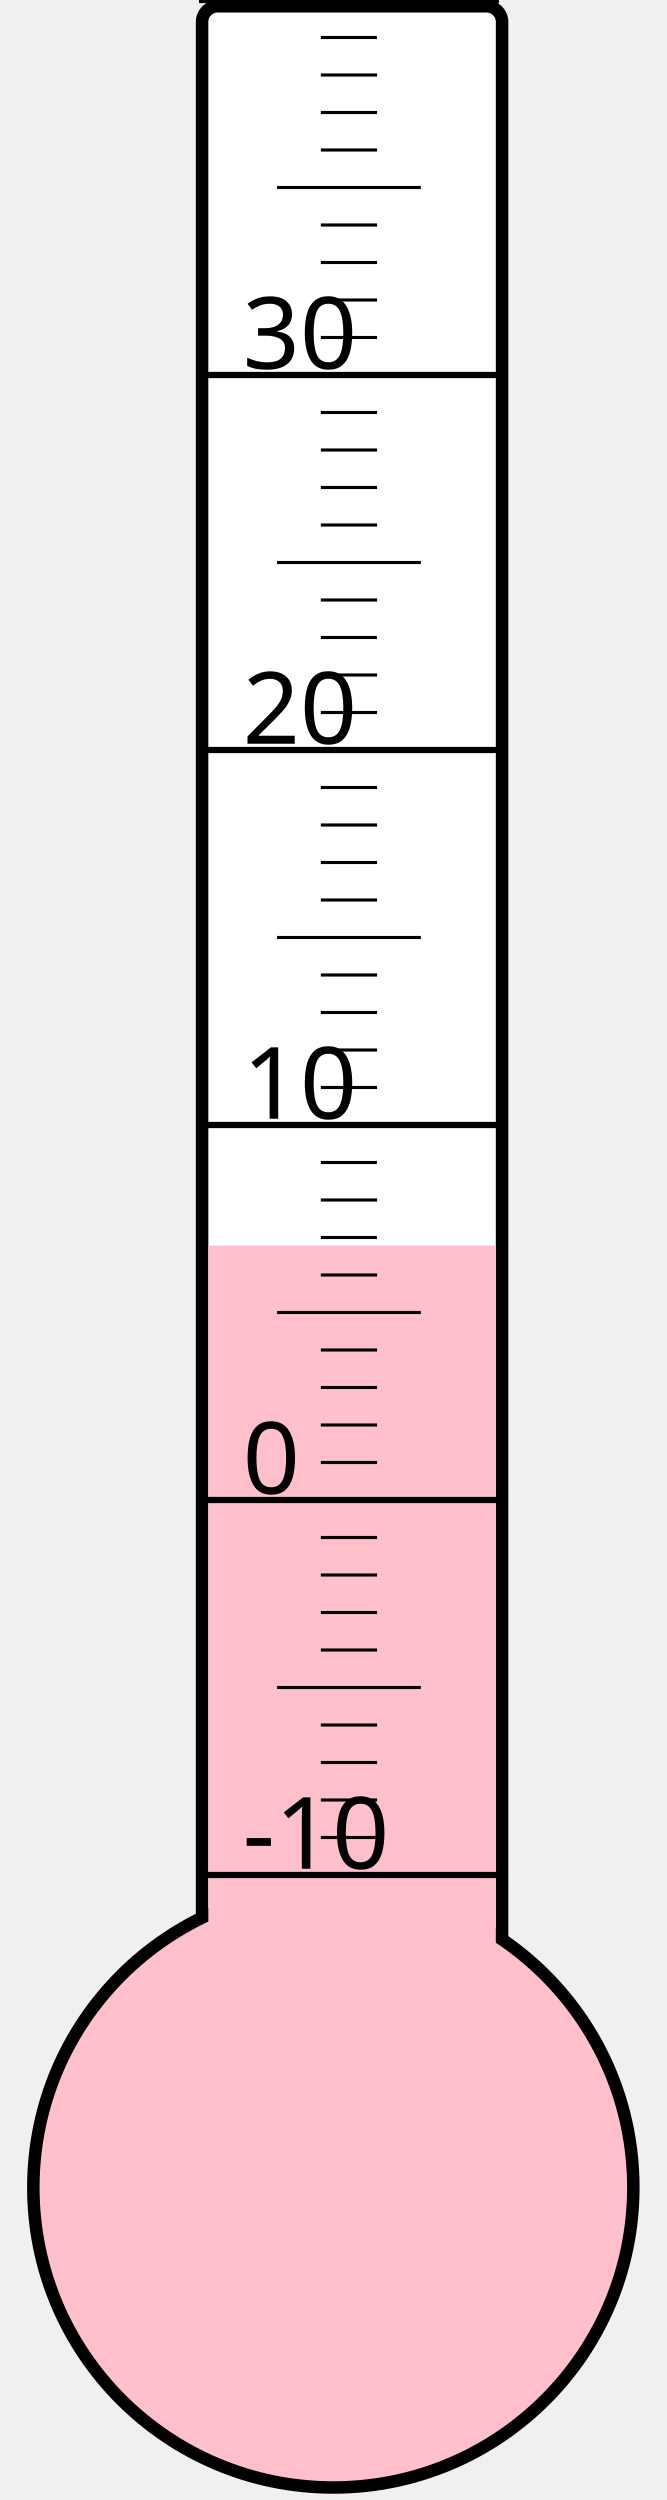
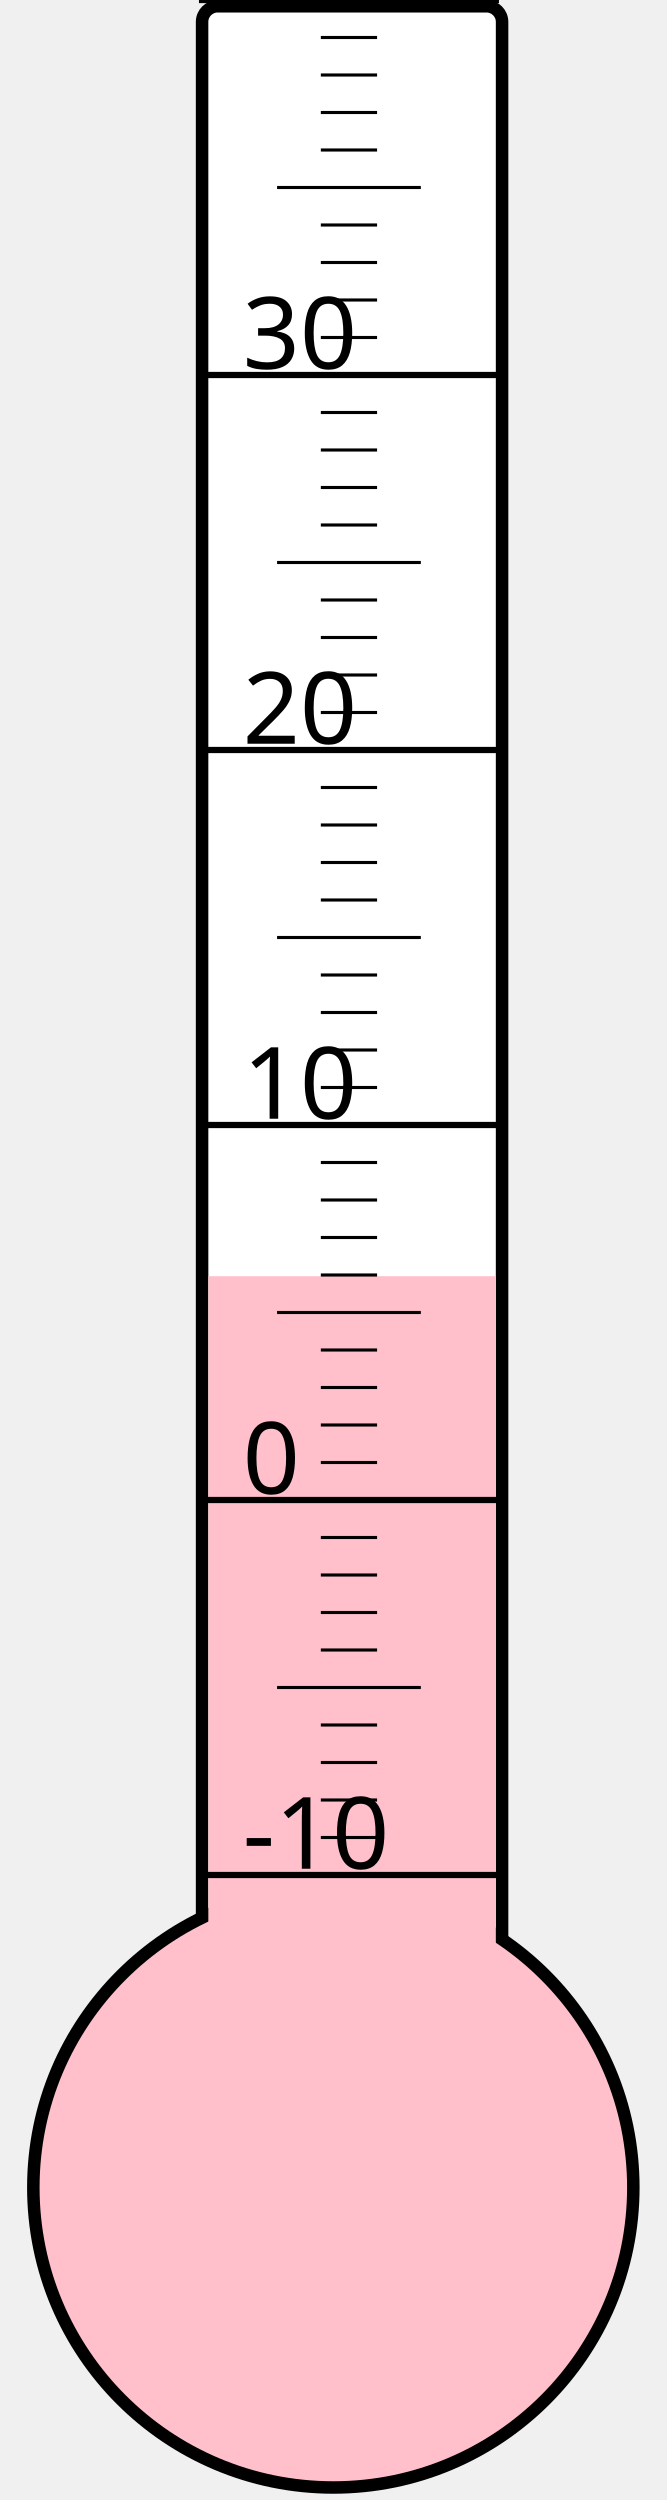
<svg xmlns="http://www.w3.org/2000/svg" width="40px" height="150px" viewBox="0 0 200 800">
  <rect width="200" height="800" x="0" y="0" style="fill: #ffffeb; fill-opacity: 0;" />
  <rect width="96" height="680" x="58" y="2" rx="5" ry="5" style="fill: white; fill-opacity: 1; stroke: black; stroke-width: 4;" />
  <circle cx="100" cy="700" r="96" style="fill: pink; stroke: black; stroke-width: 4;" />
-   <rect width="92" height="301.375" x="60" y="398.625" style="fill: pink; fill-opacity: 1; stroke-width: 0;" />
+   <rect width="92" height="291.625" x="60" y="408.375" style="fill: pink; fill-opacity: 1; stroke-width: 0;" />
  <text x="71" y="598" style="font-family: sans-serif; font-size: 24pt;">-10</text>
  <text x="71" y="478" style="font-family: sans-serif; font-size: 24pt;">0</text>
  <text x="71" y="358" style="font-family: sans-serif; font-size: 24pt;">10</text>
  <text x="71" y="238" style="font-family: sans-serif; font-size: 24pt;">20</text>
  <text x="71" y="118" style="font-family: sans-serif; font-size: 24pt;">30</text>
  <g style="stroke: black;">
    <line x1="57" y1="600" x2="153" y2="600" style="stroke-width: 2;" />
    <line x1="96" y1="588" x2="114" y2="588" style="stroke-width: 1;" />
    <line x1="96" y1="576" x2="114" y2="576" style="stroke-width: 1;" />
    <line x1="96" y1="564" x2="114" y2="564" style="stroke-width: 1;" />
    <line x1="96" y1="552" x2="114" y2="552" style="stroke-width: 1;" />
    <line x1="82" y1="540" x2="128" y2="540" style="stroke-width: 1;" />
    <line x1="96" y1="528" x2="114" y2="528" style="stroke-width: 1;" />
    <line x1="96" y1="516" x2="114" y2="516" style="stroke-width: 1;" />
    <line x1="96" y1="504" x2="114" y2="504" style="stroke-width: 1;" />
    <line x1="96" y1="492" x2="114" y2="492" style="stroke-width: 1;" />
    <line x1="57" y1="480" x2="153" y2="480" style="stroke-width: 2;" />
    <line x1="96" y1="468" x2="114" y2="468" style="stroke-width: 1;" />
    <line x1="96" y1="456" x2="114" y2="456" style="stroke-width: 1;" />
    <line x1="96" y1="444" x2="114" y2="444" style="stroke-width: 1;" />
    <line x1="96" y1="432" x2="114" y2="432" style="stroke-width: 1;" />
    <line x1="82" y1="420" x2="128" y2="420" style="stroke-width: 1;" />
    <line x1="96" y1="408" x2="114" y2="408" style="stroke-width: 1;" />
    <line x1="96" y1="396" x2="114" y2="396" style="stroke-width: 1;" />
    <line x1="96" y1="384" x2="114" y2="384" style="stroke-width: 1;" />
    <line x1="96" y1="372" x2="114" y2="372" style="stroke-width: 1;" />
    <line x1="57" y1="360" x2="153" y2="360" style="stroke-width: 2;" />
    <line x1="96" y1="348" x2="114" y2="348" style="stroke-width: 1;" />
    <line x1="96" y1="336" x2="114" y2="336" style="stroke-width: 1;" />
    <line x1="96" y1="324" x2="114" y2="324" style="stroke-width: 1;" />
    <line x1="96" y1="312" x2="114" y2="312" style="stroke-width: 1;" />
    <line x1="82" y1="300" x2="128" y2="300" style="stroke-width: 1;" />
    <line x1="96" y1="288" x2="114" y2="288" style="stroke-width: 1;" />
    <line x1="96" y1="276" x2="114" y2="276" style="stroke-width: 1;" />
    <line x1="96" y1="264" x2="114" y2="264" style="stroke-width: 1;" />
    <line x1="96" y1="252" x2="114" y2="252" style="stroke-width: 1;" />
    <line x1="57" y1="240" x2="153" y2="240" style="stroke-width: 2;" />
    <line x1="96" y1="228" x2="114" y2="228" style="stroke-width: 1;" />
    <line x1="96" y1="216" x2="114" y2="216" style="stroke-width: 1;" />
    <line x1="96" y1="204" x2="114" y2="204" style="stroke-width: 1;" />
    <line x1="96" y1="192" x2="114" y2="192" style="stroke-width: 1;" />
    <line x1="82" y1="180" x2="128" y2="180" style="stroke-width: 1;" />
    <line x1="96" y1="168" x2="114" y2="168" style="stroke-width: 1;" />
    <line x1="96" y1="156" x2="114" y2="156" style="stroke-width: 1;" />
    <line x1="96" y1="144" x2="114" y2="144" style="stroke-width: 1;" />
    <line x1="96" y1="132" x2="114" y2="132" style="stroke-width: 1;" />
    <line x1="57" y1="120" x2="153" y2="120" style="stroke-width: 2;" />
    <line x1="96" y1="108" x2="114" y2="108" style="stroke-width: 1;" />
    <line x1="96" y1="96" x2="114" y2="96" style="stroke-width: 1;" />
    <line x1="96" y1="84" x2="114" y2="84" style="stroke-width: 1;" />
    <line x1="96" y1="72" x2="114" y2="72" style="stroke-width: 1;" />
    <line x1="82" y1="60" x2="128" y2="60" style="stroke-width: 1;" />
    <line x1="96" y1="48" x2="114" y2="48" style="stroke-width: 1;" />
    <line x1="96" y1="36" x2="114" y2="36" style="stroke-width: 1;" />
    <line x1="96" y1="24" x2="114" y2="24" style="stroke-width: 1;" />
    <line x1="96" y1="12" x2="114" y2="12" style="stroke-width: 1;" />
    <line x1="57" y1="0" x2="153" y2="0" style="stroke-width: 2;" />
  </g>
</svg>
